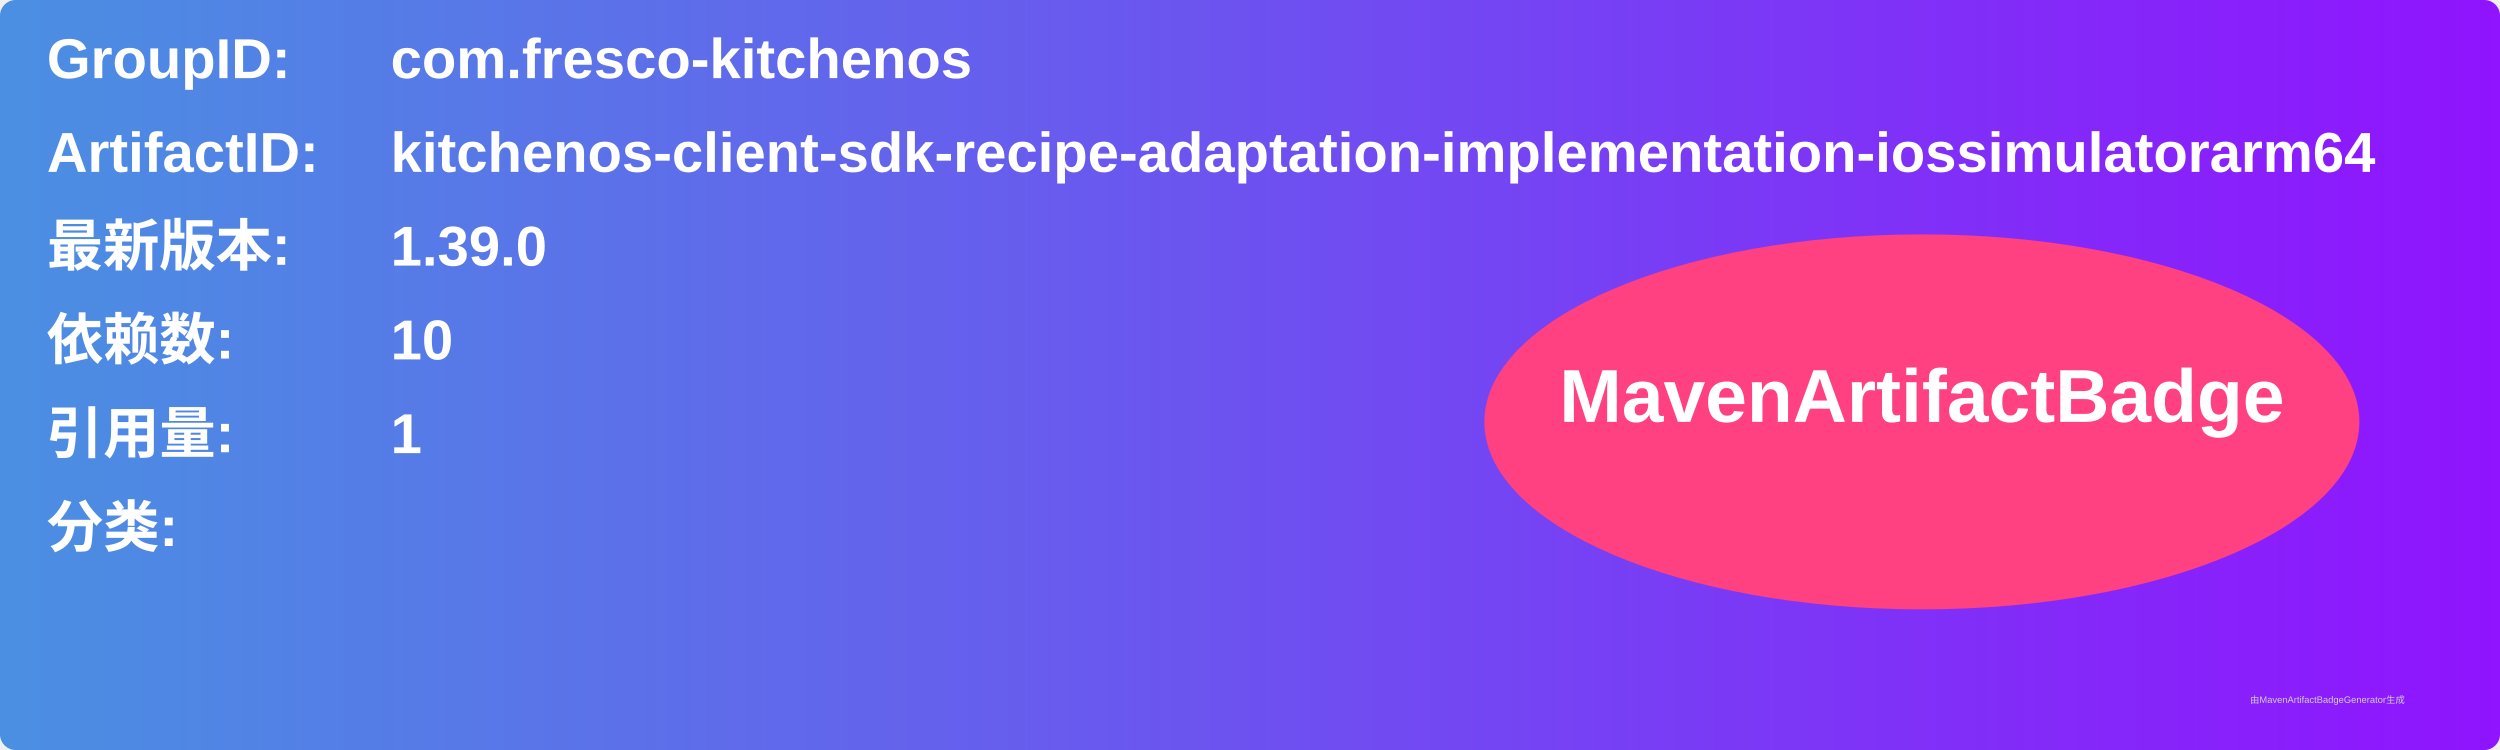
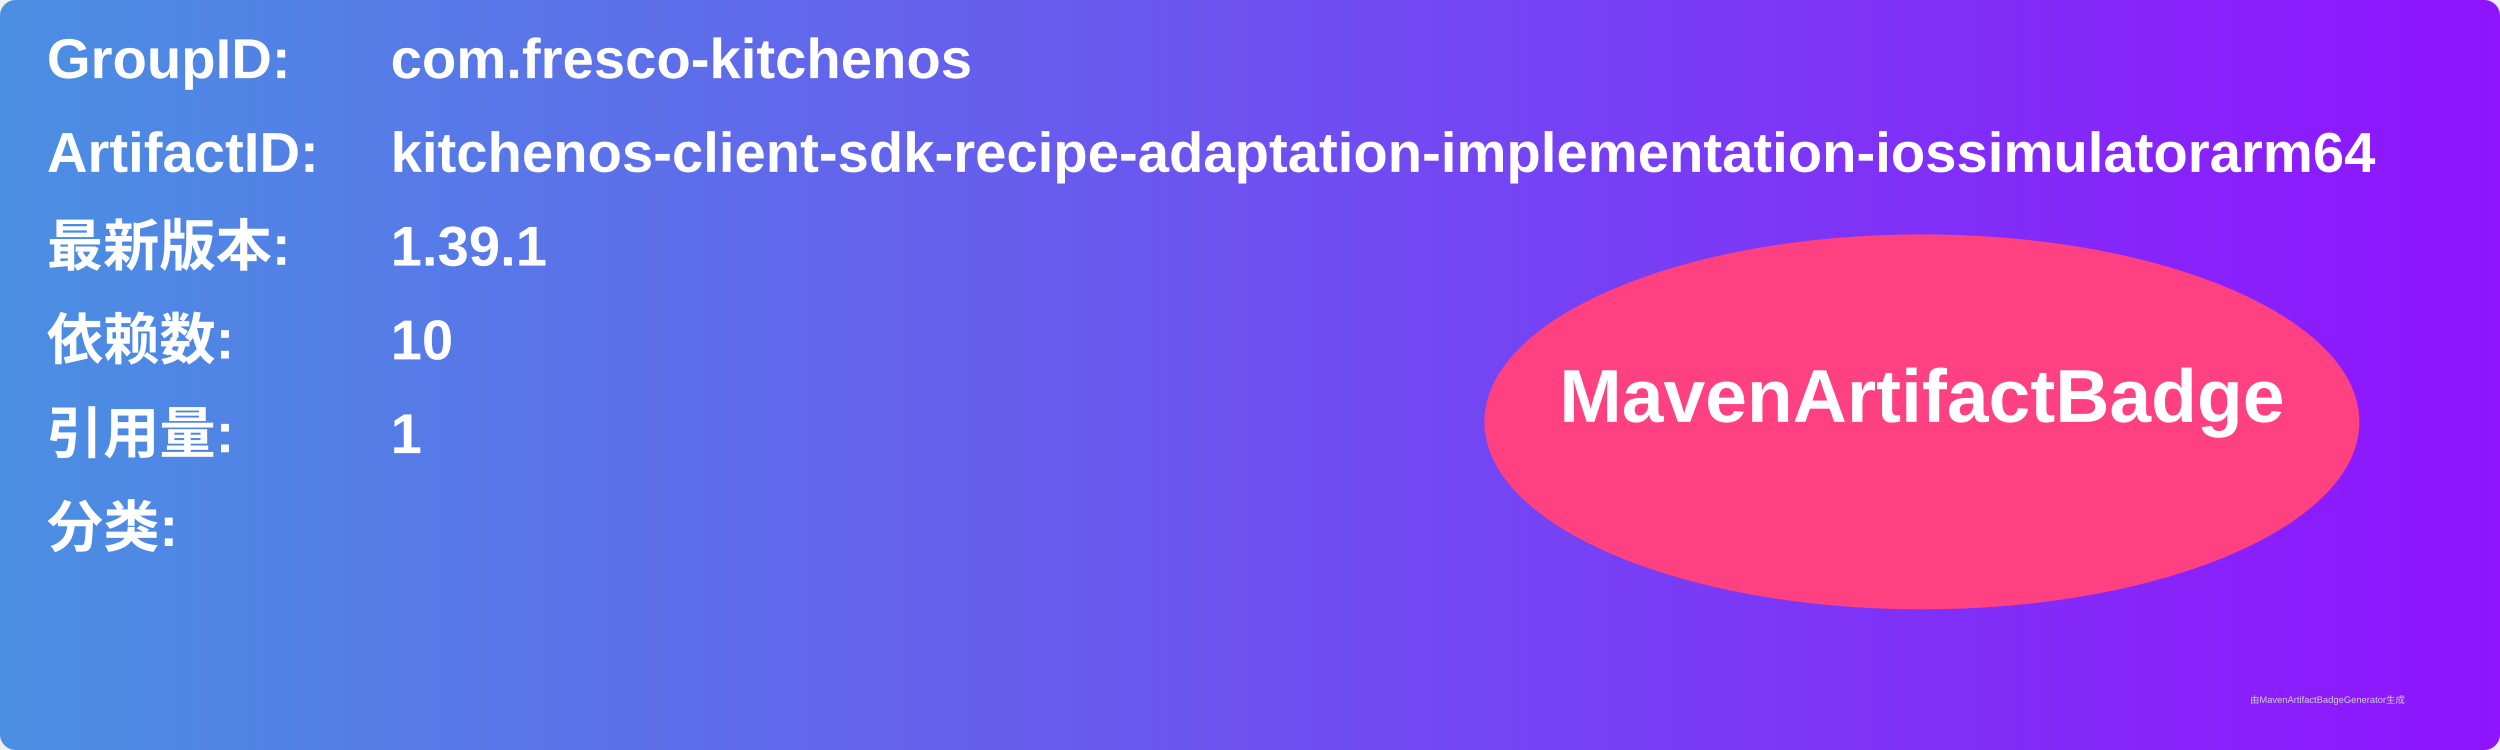
<svg xmlns="http://www.w3.org/2000/svg" width="800" height="240" viewBox="0 0 800 240">
  <linearGradient id="grad" x1="0%" y1="0%" x2="100%" y2="0%">
    <stop offset="0%" stop-color="#4a90e2" />
    <stop offset="100%" stop-color="#9013fe" />
  </linearGradient>
  <rect width="100%" height="100%" rx="5" ry="5" fill="url(#grad)" />
  <g transform="translate(15, 15)">
    <text x="0" y="10" font-family="Arial" font-size="18" fill="white" font-weight="bold" width="260">GroupID:</text>
    <text x="110" y="10" font-family="Arial" font-size="18" fill="white" font-weight="bold" width="460">com.fresco-kitchenos</text>
    <text x="0" y="40" font-family="Arial" font-size="18" fill="white" font-weight="bold" width="260">ArtifactID:</text>
    <text x="110" y="40" font-family="Arial" font-size="18" fill="white" font-weight="bold" width="460">kitchenos-client-sdk-recipe-adaptation-implementation-iossimulatorarm64</text>
    <text x="0" y="70" font-family="Arial" font-size="18" fill="white" font-weight="bold">最新版本:</text>
    <text x="110" y="70" font-family="Arial" font-size="18" fill="white" font-weight="bold">
-       <tspan font-weight="bold">1.39.0</tspan>
+       <tspan font-weight="bold">1.39.1</tspan>
    </text>
    <text x="0" y="100" font-family="Arial" font-size="18" fill="white" font-weight="bold">依赖数: </text>
    <text x="110" y="100" font-family="Arial" font-size="18" fill="white">
      <tspan font-weight="bold">10</tspan>
    </text>
    <text x="0" y="130" font-family="Arial" font-size="18" fill="white" font-weight="bold">引用量: </text>
    <text x="110" y="130" font-family="Arial" font-size="18" fill="white">
      <tspan font-weight="bold">1</tspan>
    </text>
    <text x="0" y="160" font-family="Arial" font-size="18" fill="white" font-weight="bold">分类:</text>
    <text x="10" y="190" font-family="Arial" font-size="10" fill="white">
      <tspan font-weight="bold" />
    </text>
    <ellipse cx="600" cy="120" rx="140" ry="60" fill="#ff4081" />
    <text x="600" y="120" text-anchor="middle" font-family="Arial" font-size="24" fill="white" font-weight="bold">MavenArtifactBadge</text>
  </g>
  <text x="720" y="225" font-family="Arial" font-size="3" fill="#d0d0d0">由MavenArtifactBadgeGenerator生成</text>
</svg>
